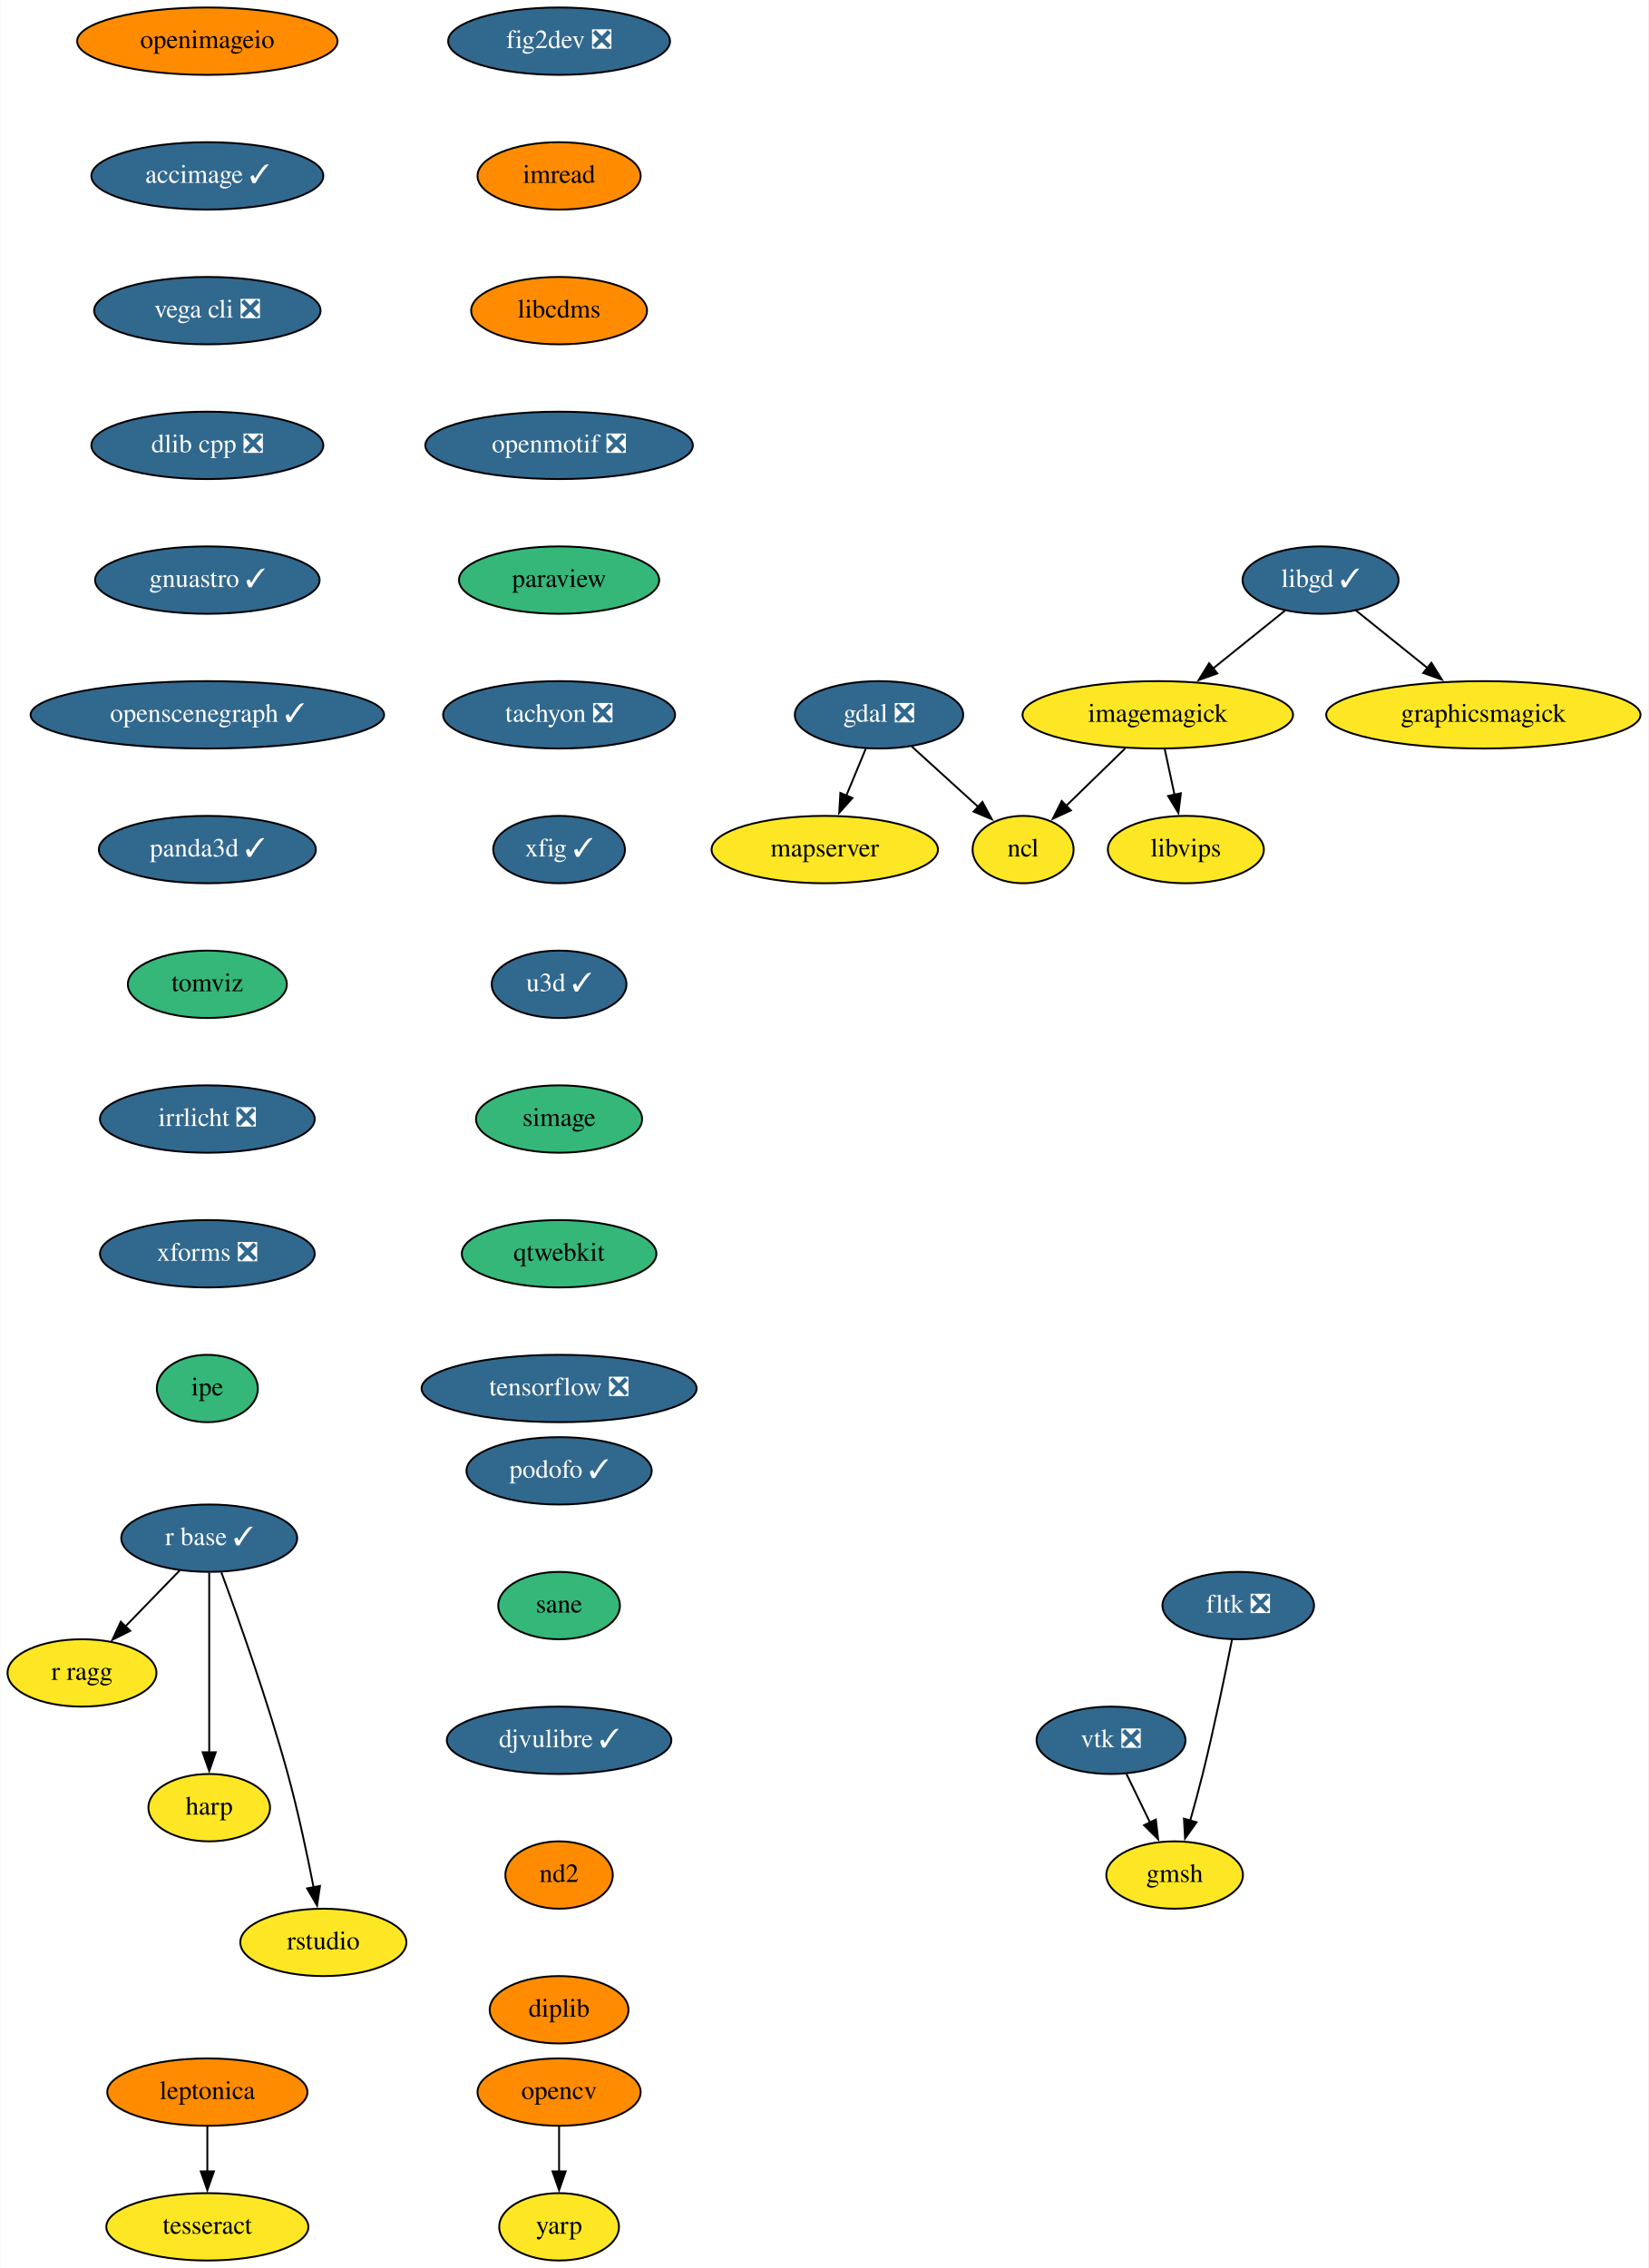
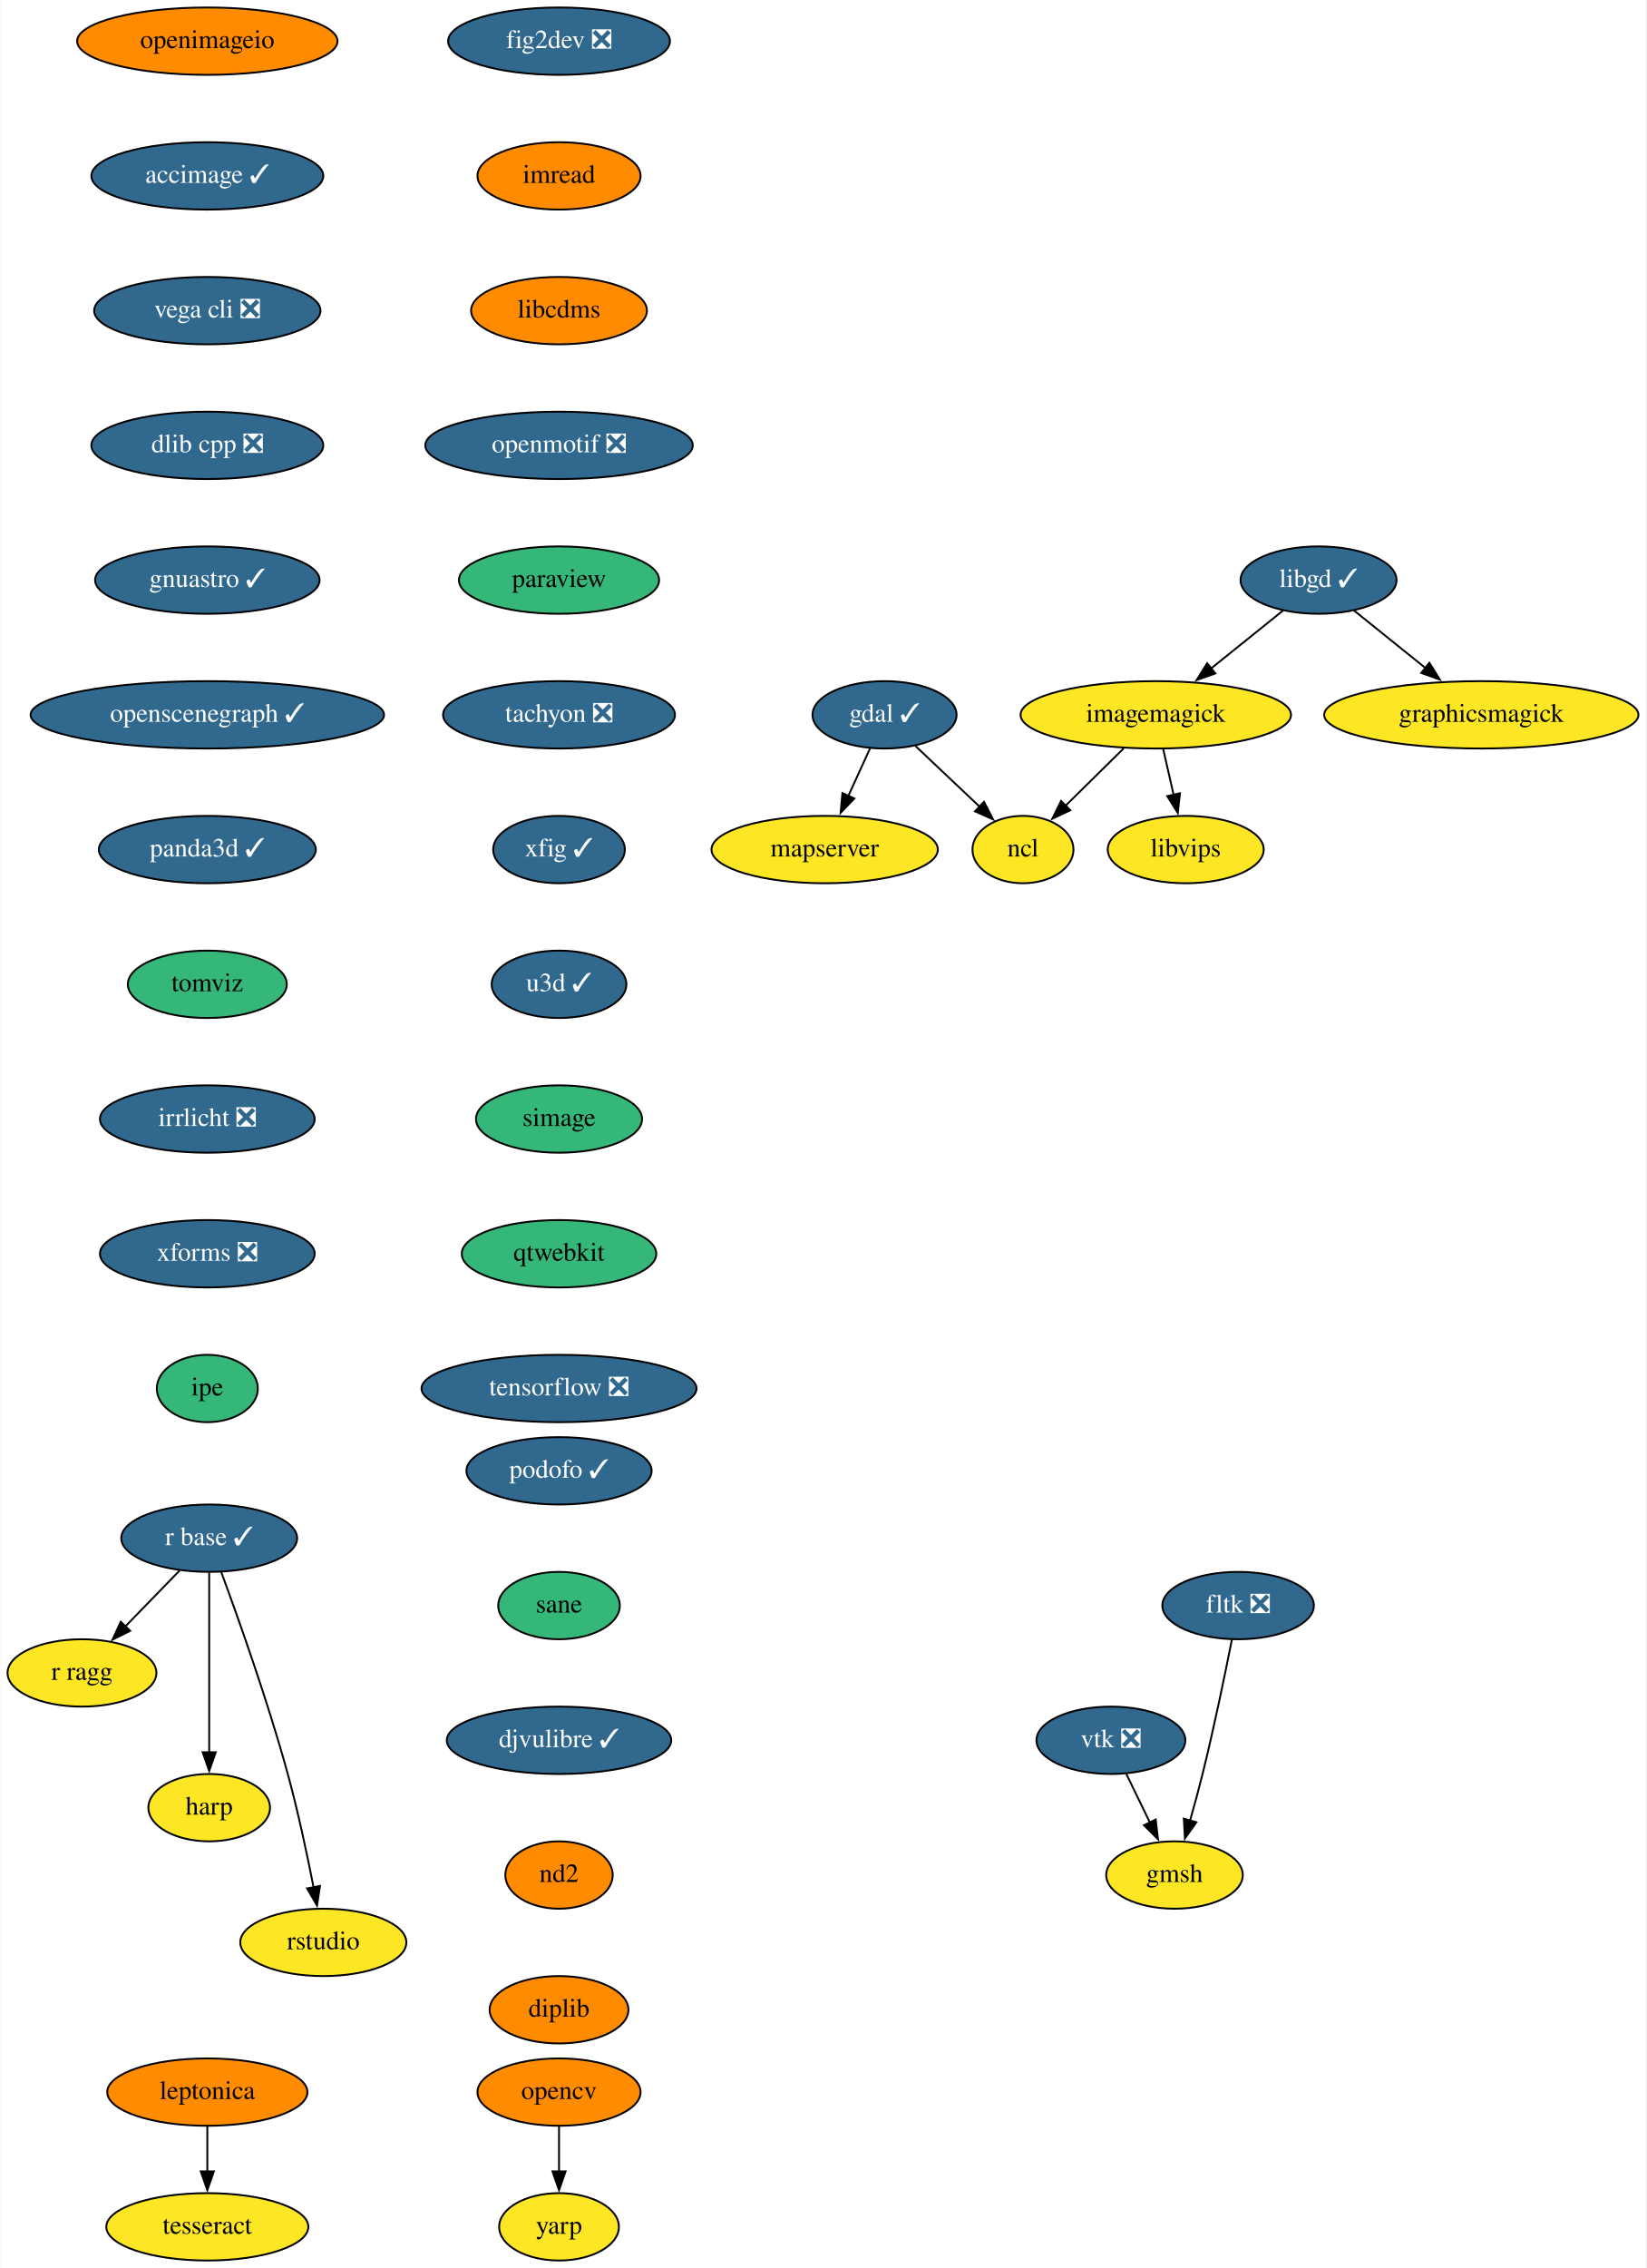
- <svg xmlns="http://www.w3.org/2000/svg" xmlns:xlink="http://www.w3.org/1999/xlink" width="881pt" height="1212pt" viewBox="0.00 0.00 880.65 1212.00">
+ <svg xmlns="http://www.w3.org/2000/svg" xmlns:xlink="http://www.w3.org/1999/xlink" width="880pt" height="1212pt" viewBox="0.00 0.00 879.65 1212.00">
  <g id="graph0" class="graph" transform="scale(1 1) rotate(0) translate(4 1208)">
-     <polygon fill="white" stroke="none" points="-4,4 -4,-1208 876.65,-1208 876.65,4 -4,4" />
+     <polygon fill="white" stroke="none" points="-4,4 -4,-1208 875.65,-1208 875.65,4 -4,4" />
    <g id="node1" class="node">
      <g id="a_node1">
        <a xlink:href="https://github.com/conda-forge/fig2dev-feedstock/pull/8" xlink:title="fig2dev ❎">
          <ellipse fill="#31688e" stroke="black" cx="294.65" cy="-1186" rx="59.29" ry="18" />
          <text text-anchor="middle" x="294.65" y="-1182.3" font-family="Times,serif" font-size="14.00" fill="white">fig2dev ❎</text>
        </a>
      </g>
    </g>
    <g id="node2" class="node">
      <g id="a_node2">
        <a xlink:href="https://github.com/conda-forge/imread-feedstock" xlink:title="imread">
          <ellipse fill="#ff8c00" stroke="black" cx="294.65" cy="-1114" rx="43.59" ry="18" />
          <text text-anchor="middle" x="294.65" y="-1110.3" font-family="Times,serif" font-size="14.00">imread</text>
        </a>
      </g>
    </g>
    <g id="node8" class="node">
      <g id="a_node8">
        <a xlink:href="https://github.com/conda-forge/libcdms-feedstock" xlink:title="libcdms">
          <ellipse fill="#ff8c00" stroke="black" cx="294.65" cy="-1042" rx="47" ry="18" />
          <text text-anchor="middle" x="294.65" y="-1038.3" font-family="Times,serif" font-size="14.00">libcdms</text>
        </a>
      </g>
    </g>
    <g id="node3" class="node">
      <g id="a_node3">
-         <a xlink:href="https://github.com/conda-forge/gdal-feedstock/pull/731" xlink:title="gdal ❎">
-           <ellipse fill="#31688e" stroke="black" cx="465.65" cy="-826" rx="45" ry="18" />
-           <text text-anchor="middle" x="465.65" y="-822.3" font-family="Times,serif" font-size="14.00" fill="white">gdal ❎</text>
+         <a xlink:href="https://github.com/conda-forge/gdal-feedstock/pull/731" xlink:title="gdal ✓">
+           <ellipse fill="#31688e" stroke="black" cx="468.65" cy="-826" rx="38.5" ry="18" />
+           <text text-anchor="middle" x="468.65" y="-822.3" font-family="Times,serif" font-size="14.00" fill="white">gdal ✓</text>
        </a>
      </g>
    </g>
    <g id="node4" class="node">
      <g id="a_node4">
        <a xlink:href="https://github.com/conda-forge/ncl-feedstock" xlink:title="ncl">
          <ellipse fill="#fde725" stroke="black" cx="542.65" cy="-754" rx="27" ry="18" />
          <text text-anchor="middle" x="542.65" y="-750.3" font-family="Times,serif" font-size="14.00">ncl</text>
        </a>
      </g>
    </g>
    <g id="edge2" class="edge">
-       <path fill="none" stroke="black" d="M483.12,-809.12C493.66,-799.54 507.22,-787.2 518.74,-776.73" />
-       <polygon fill="black" stroke="black" points="520.91,-779.49 525.95,-770.18 516.2,-774.31 520.91,-779.49" />
+       <path fill="none" stroke="black" d="M485.07,-809.46C495.25,-799.84 508.47,-787.32 519.68,-776.72" />
+       <polygon fill="black" stroke="black" points="521.82,-779.52 526.68,-770.11 517.01,-774.44 521.82,-779.52" />
    </g>
    <g id="node5" class="node">
      <g id="a_node5">
        <a xlink:href="https://github.com/conda-forge/mapserver-feedstock" xlink:title="mapserver">
          <ellipse fill="#fde725" stroke="black" cx="436.65" cy="-754" rx="60.5" ry="18" />
          <text text-anchor="middle" x="436.65" y="-750.3" font-family="Times,serif" font-size="14.00">mapserver</text>
        </a>
      </g>
    </g>
    <g id="edge3" class="edge">
-       <path fill="none" stroke="black" d="M458.63,-808.05C455.47,-800.43 451.66,-791.23 448.1,-782.65" />
-       <polygon fill="black" stroke="black" points="451.44,-781.57 444.38,-773.67 444.98,-784.25 451.44,-781.57" />
+       <path fill="none" stroke="black" d="M460.9,-808.05C457.41,-800.43 453.21,-791.23 449.29,-782.65" />
+       <polygon fill="black" stroke="black" points="452.51,-781.29 445.17,-773.65 446.15,-784.2 452.51,-781.29" />
    </g>
    <g id="node6" class="node">
      <g id="a_node6">
        <a xlink:href="https://github.com/conda-forge/imagemagick-feedstock" xlink:title="imagemagick">
-           <ellipse fill="#fde725" stroke="black" cx="614.65" cy="-826" rx="72.29" ry="18" />
-           <text text-anchor="middle" x="614.65" y="-822.3" font-family="Times,serif" font-size="14.00">imagemagick</text>
+           <ellipse fill="#fde725" stroke="black" cx="613.65" cy="-826" rx="72.29" ry="18" />
+           <text text-anchor="middle" x="613.65" y="-822.3" font-family="Times,serif" font-size="14.00">imagemagick</text>
        </a>
      </g>
    </g>
    <g id="edge4" class="edge">
-       <path fill="none" stroke="black" d="M597.22,-808.05C587.72,-798.82 575.86,-787.29 565.62,-777.33" />
-       <polygon fill="black" stroke="black" points="568.18,-774.94 558.57,-770.48 563.3,-779.96 568.18,-774.94" />
+       <path fill="none" stroke="black" d="M596.46,-808.05C587.1,-798.82 575.39,-787.29 565.3,-777.33" />
+       <polygon fill="black" stroke="black" points="567.93,-775.02 558.35,-770.49 563.02,-780 567.93,-775.02" />
    </g>
    <g id="node7" class="node">
      <g id="a_node7">
        <a xlink:href="https://github.com/conda-forge/libvips-feedstock" xlink:title="libvips">
          <ellipse fill="#fde725" stroke="black" cx="629.65" cy="-754" rx="41.69" ry="18" />
          <text text-anchor="middle" x="629.65" y="-750.3" font-family="Times,serif" font-size="14.00">libvips</text>
        </a>
      </g>
    </g>
    <g id="edge5" class="edge">
-       <path fill="none" stroke="black" d="M618.35,-807.7C619.93,-800.32 621.82,-791.52 623.59,-783.25" />
-       <polygon fill="black" stroke="black" points="626.99,-784.1 625.66,-773.58 620.15,-782.63 626.99,-784.1" />
+       <path fill="none" stroke="black" d="M617.6,-807.7C619.29,-800.32 621.3,-791.52 623.19,-783.25" />
+       <polygon fill="black" stroke="black" points="626.58,-784.11 625.4,-773.58 619.76,-782.55 626.58,-784.11" />
    </g>
    <g id="node9" class="node">
      <g id="a_node9">
        <a xlink:href="https://github.com/conda-forge/openmotif-feedstock/pull/12" xlink:title="openmotif ❎">
          <ellipse fill="#31688e" stroke="black" cx="294.65" cy="-970" rx="71.5" ry="18" />
          <text text-anchor="middle" x="294.65" y="-966.3" font-family="Times,serif" font-size="14.00" fill="white">openmotif ❎</text>
        </a>
      </g>
    </g>
    <g id="node14" class="node">
      <g id="a_node14">
        <a xlink:href="https://github.com/conda-forge/paraview-feedstock" xlink:title="paraview">
          <ellipse fill="#35b779" stroke="black" cx="294.65" cy="-898" rx="53.5" ry="18" />
          <text text-anchor="middle" x="294.65" y="-894.3" font-family="Times,serif" font-size="14.00">paraview</text>
        </a>
      </g>
    </g>
    <g id="node10" class="node">
      <g id="a_node10">
        <a xlink:href="https://github.com/conda-forge/libgd-feedstock/pull/49" xlink:title="libgd ✓">
-           <ellipse fill="#31688e" stroke="black" cx="701.65" cy="-898" rx="41.69" ry="18" />
-           <text text-anchor="middle" x="701.65" y="-894.3" font-family="Times,serif" font-size="14.00" fill="white">libgd ✓</text>
+           <ellipse fill="#31688e" stroke="black" cx="700.65" cy="-898" rx="41.69" ry="18" />
+           <text text-anchor="middle" x="700.65" y="-894.3" font-family="Times,serif" font-size="14.00" fill="white">libgd ✓</text>
        </a>
      </g>
    </g>
    <g id="edge8" class="edge">
-       <path fill="none" stroke="black" d="M682.77,-881.81C671.51,-872.75 656.97,-861.05 644.21,-850.79" />
-       <polygon fill="black" stroke="black" points="646.48,-848.12 636.49,-844.58 642.09,-853.57 646.48,-848.12" />
+       <path fill="none" stroke="black" d="M681.77,-881.81C670.51,-872.75 655.97,-861.05 643.21,-850.79" />
+       <polygon fill="black" stroke="black" points="645.48,-848.12 635.49,-844.58 641.09,-853.57 645.48,-848.12" />
    </g>
    <g id="node11" class="node">
      <g id="a_node11">
        <a xlink:href="https://github.com/conda-forge/graphicsmagick-feedstock" xlink:title="graphicsmagick">
-           <ellipse fill="#fde725" stroke="black" cx="788.65" cy="-826" rx="84" ry="18" />
-           <text text-anchor="middle" x="788.65" y="-822.3" font-family="Times,serif" font-size="14.00">graphicsmagick</text>
+           <ellipse fill="#fde725" stroke="black" cx="787.65" cy="-826" rx="84" ry="18" />
+           <text text-anchor="middle" x="787.65" y="-822.3" font-family="Times,serif" font-size="14.00">graphicsmagick</text>
        </a>
      </g>
    </g>
    <g id="edge9" class="edge">
-       <path fill="none" stroke="black" d="M720.52,-881.81C731.7,-872.82 746.12,-861.22 758.81,-851.01" />
-       <polygon fill="black" stroke="black" points="760.89,-853.82 766.49,-844.83 756.51,-848.37 760.89,-853.82" />
+       <path fill="none" stroke="black" d="M719.52,-881.81C730.7,-872.82 745.12,-861.22 757.81,-851.01" />
+       <polygon fill="black" stroke="black" points="759.89,-853.82 765.49,-844.83 755.51,-848.37 759.89,-853.82" />
    </g>
    <g id="node12" class="node">
      <g id="a_node12">
        <a xlink:href="https://github.com/conda-forge/opencv-feedstock" xlink:title="opencv">
          <ellipse fill="#ff8c00" stroke="black" cx="294.65" cy="-90" rx="43.59" ry="18" />
          <text text-anchor="middle" x="294.65" y="-86.3" font-family="Times,serif" font-size="14.00">opencv</text>
        </a>
      </g>
    </g>
    <g id="node13" class="node">
      <g id="a_node13">
        <a xlink:href="https://github.com/conda-forge/yarp-feedstock" xlink:title="yarp">
          <ellipse fill="#fde725" stroke="black" cx="294.65" cy="-18" rx="32" ry="18" />
          <text text-anchor="middle" x="294.65" y="-14.3" font-family="Times,serif" font-size="14.00">yarp</text>
        </a>
      </g>
    </g>
    <g id="edge10" class="edge">
      <path fill="none" stroke="black" d="M294.65,-71.7C294.65,-64.41 294.65,-55.73 294.65,-47.54" />
      <polygon fill="black" stroke="black" points="298.15,-47.62 294.65,-37.62 291.15,-47.62 298.15,-47.62" />
    </g>
    <g id="node15" class="node">
      <g id="a_node15">
        <a xlink:href="https://github.com/conda-forge/tachyon-feedstock/pull/5" xlink:title="tachyon ❎">
          <ellipse fill="#31688e" stroke="black" cx="294.65" cy="-826" rx="61.99" ry="18" />
          <text text-anchor="middle" x="294.65" y="-822.3" font-family="Times,serif" font-size="14.00" fill="white">tachyon ❎</text>
        </a>
      </g>
    </g>
    <g id="node20" class="node">
      <g id="a_node20">
        <a xlink:href="https://github.com/conda-forge/xfig-feedstock/pull/6" xlink:title="xfig ✓">
          <ellipse fill="#31688e" stroke="black" cx="294.65" cy="-754" rx="35.19" ry="18" />
          <text text-anchor="middle" x="294.65" y="-750.3" font-family="Times,serif" font-size="14.00" fill="white">xfig ✓</text>
        </a>
      </g>
    </g>
    <g id="node16" class="node">
      <g id="a_node16">
        <a xlink:href="https://github.com/conda-forge/r-base-feedstock/pull/239" xlink:title="r base ✓">
          <ellipse fill="#31688e" stroke="black" cx="107.65" cy="-386" rx="47" ry="18" />
          <text text-anchor="middle" x="107.65" y="-382.3" font-family="Times,serif" font-size="14.00" fill="white">r base ✓</text>
        </a>
      </g>
    </g>
    <g id="node17" class="node">
      <g id="a_node17">
        <a xlink:href="https://github.com/conda-forge/r-ragg-feedstock" xlink:title="r ragg">
          <ellipse fill="#fde725" stroke="black" cx="39.65" cy="-314" rx="39.79" ry="18" />
          <text text-anchor="middle" x="39.65" y="-310.3" font-family="Times,serif" font-size="14.00">r ragg</text>
        </a>
      </g>
    </g>
    <g id="edge13" class="edge">
      <path fill="none" stroke="black" d="M91.87,-368.76C83.26,-359.89 72.42,-348.74 62.86,-338.89" />
      <polygon fill="black" stroke="black" points="65.4,-336.49 55.92,-331.75 60.38,-341.36 65.4,-336.49" />
    </g>
    <g id="node18" class="node">
      <g id="a_node18">
        <a xlink:href="https://github.com/conda-forge/harp-feedstock" xlink:title="harp">
          <ellipse fill="#fde725" stroke="black" cx="107.65" cy="-242" rx="32.5" ry="18" />
          <text text-anchor="middle" x="107.65" y="-238.3" font-family="Times,serif" font-size="14.00">harp</text>
        </a>
      </g>
    </g>
    <g id="edge14" class="edge">
      <path fill="none" stroke="black" d="M107.65,-367.59C107.65,-343.61 107.65,-300.14 107.65,-271.42" />
      <polygon fill="black" stroke="black" points="111.15,-271.62 107.65,-261.62 104.15,-271.62 111.15,-271.62" />
    </g>
    <g id="node19" class="node">
      <g id="a_node19">
        <a xlink:href="https://github.com/conda-forge/rstudio-feedstock" xlink:title="rstudio">
          <ellipse fill="#fde725" stroke="black" cx="168.65" cy="-170" rx="44.39" ry="18" />
          <text text-anchor="middle" x="168.65" y="-166.3" font-family="Times,serif" font-size="14.00">rstudio</text>
        </a>
      </g>
    </g>
    <g id="edge15" class="edge">
      <path fill="none" stroke="black" d="M114.12,-367.8C122.96,-343.88 138.95,-299.08 149.65,-260 155.14,-239.94 160.01,-216.98 163.44,-199.41" />
      <polygon fill="black" stroke="black" points="166.86,-200.17 165.29,-189.69 159.98,-198.85 166.86,-200.17" />
    </g>
    <g id="node21" class="node">
      <g id="a_node21">
        <a xlink:href="https://github.com/conda-forge/u3d-feedstock/pull/24" xlink:title="u3d ✓">
          <ellipse fill="#31688e" stroke="black" cx="294.65" cy="-682" rx="36" ry="18" />
          <text text-anchor="middle" x="294.65" y="-678.3" font-family="Times,serif" font-size="14.00" fill="white">u3d ✓</text>
        </a>
      </g>
    </g>
    <g id="node22" class="node">
      <g id="a_node22">
        <a xlink:href="https://github.com/conda-forge/simage-feedstock" xlink:title="simage">
          <ellipse fill="#35b779" stroke="black" cx="294.65" cy="-610" rx="44.39" ry="18" />
          <text text-anchor="middle" x="294.65" y="-606.3" font-family="Times,serif" font-size="14.00">simage</text>
        </a>
      </g>
    </g>
    <g id="node25" class="node">
      <g id="a_node25">
        <a xlink:href="https://github.com/conda-forge/qtwebkit-feedstock" xlink:title="qtwebkit">
          <ellipse fill="#35b779" stroke="black" cx="294.65" cy="-538" rx="52" ry="18" />
          <text text-anchor="middle" x="294.65" y="-534.3" font-family="Times,serif" font-size="14.00">qtwebkit</text>
        </a>
      </g>
    </g>
    <g id="node23" class="node">
      <g id="a_node23">
        <a xlink:href="https://github.com/conda-forge/vtk-feedstock/pull/288" xlink:title="vtk ❎">
          <ellipse fill="#31688e" stroke="black" cx="589.65" cy="-278" rx="39.79" ry="18" />
          <text text-anchor="middle" x="589.65" y="-274.3" font-family="Times,serif" font-size="14.00" fill="white">vtk ❎</text>
        </a>
      </g>
    </g>
    <g id="node24" class="node">
      <g id="a_node24">
        <a xlink:href="https://github.com/conda-forge/gmsh-feedstock" xlink:title="gmsh">
          <ellipse fill="#fde725" stroke="black" cx="623.65" cy="-206" rx="36.5" ry="18" />
          <text text-anchor="middle" x="623.65" y="-202.3" font-family="Times,serif" font-size="14.00">gmsh</text>
        </a>
      </g>
    </g>
    <g id="edge19" class="edge">
      <path fill="none" stroke="black" d="M597.88,-260.05C601.68,-252.23 606.28,-242.75 610.54,-233.98" />
      <polygon fill="black" stroke="black" points="613.61,-235.67 614.83,-225.15 607.31,-232.62 613.61,-235.67" />
    </g>
    <g id="node26" class="node">
      <g id="a_node26">
        <a xlink:href="https://github.com/conda-forge/tensorflow-feedstock/pull/303" xlink:title="tensorflow ❎">
          <ellipse fill="#31688e" stroke="black" cx="294.65" cy="-466" rx="73.5" ry="18" />
          <text text-anchor="middle" x="294.65" y="-462.3" font-family="Times,serif" font-size="14.00" fill="white">tensorflow ❎</text>
        </a>
      </g>
    </g>
    <g id="node27" class="node">
      <g id="a_node27">
        <a xlink:href="https://github.com/conda-forge/leptonica-feedstock" xlink:title="leptonica">
          <ellipse fill="#ff8c00" stroke="black" cx="106.65" cy="-90" rx="53.5" ry="18" />
          <text text-anchor="middle" x="106.65" y="-86.3" font-family="Times,serif" font-size="14.00">leptonica</text>
        </a>
      </g>
    </g>
    <g id="node28" class="node">
      <g id="a_node28">
        <a xlink:href="https://github.com/conda-forge/tesseract-feedstock" xlink:title="tesseract">
          <ellipse fill="#fde725" stroke="black" cx="106.65" cy="-18" rx="54" ry="18" />
          <text text-anchor="middle" x="106.65" y="-14.3" font-family="Times,serif" font-size="14.00">tesseract</text>
        </a>
      </g>
    </g>
    <g id="edge22" class="edge">
      <path fill="none" stroke="black" d="M106.65,-71.7C106.65,-64.41 106.65,-55.73 106.65,-47.54" />
      <polygon fill="black" stroke="black" points="110.15,-47.62 106.65,-37.62 103.15,-47.62 110.15,-47.62" />
    </g>
    <g id="node29" class="node">
      <g id="a_node29">
        <a xlink:href="https://github.com/conda-forge/fltk-feedstock/pull/16" xlink:title="fltk ❎">
          <ellipse fill="#31688e" stroke="black" cx="657.65" cy="-350" rx="40.5" ry="18" />
          <text text-anchor="middle" x="657.65" y="-346.3" font-family="Times,serif" font-size="14.00" fill="white">fltk ❎</text>
        </a>
      </g>
    </g>
    <g id="edge23" class="edge">
      <path fill="none" stroke="black" d="M654.33,-331.86C650.78,-313.88 644.81,-284.84 638.65,-260 636.64,-251.89 634.25,-243.15 631.98,-235.14" />
      <polygon fill="black" stroke="black" points="635.35,-234.2 629.22,-225.56 628.63,-236.14 635.35,-234.2" />
    </g>
    <g id="node30" class="node">
      <g id="a_node30">
        <a xlink:href="https://github.com/conda-forge/openimageio-feedstock" xlink:title="openimageio">
          <ellipse fill="#ff8c00" stroke="black" cx="106.65" cy="-1186" rx="69.59" ry="18" />
          <text text-anchor="middle" x="106.65" y="-1182.3" font-family="Times,serif" font-size="14.00">openimageio</text>
        </a>
      </g>
    </g>
    <g id="node31" class="node">
      <g id="a_node31">
        <a xlink:href="https://github.com/conda-forge/accimage-feedstock/pull/12" xlink:title="accimage ✓">
          <ellipse fill="#31688e" stroke="black" cx="106.65" cy="-1114" rx="61.99" ry="18" />
          <text text-anchor="middle" x="106.65" y="-1110.3" font-family="Times,serif" font-size="14.00" fill="white">accimage ✓</text>
        </a>
      </g>
    </g>
    <g id="node32" class="node">
      <g id="a_node32">
        <a xlink:href="https://github.com/conda-forge/vega-cli-feedstock/pull/24" xlink:title="vega cli ❎">
          <ellipse fill="#31688e" stroke="black" cx="106.65" cy="-1042" rx="60.5" ry="18" />
          <text text-anchor="middle" x="106.65" y="-1038.3" font-family="Times,serif" font-size="14.00" fill="white">vega cli ❎</text>
        </a>
      </g>
    </g>
    <g id="node33" class="node">
      <g id="a_node33">
        <a xlink:href="https://github.com/conda-forge/dlib-cpp-feedstock/pull/19" xlink:title="dlib cpp ❎">
          <ellipse fill="#31688e" stroke="black" cx="106.65" cy="-970" rx="61.99" ry="18" />
          <text text-anchor="middle" x="106.65" y="-966.3" font-family="Times,serif" font-size="14.00" fill="white">dlib cpp ❎</text>
        </a>
      </g>
    </g>
    <g id="node34" class="node">
      <g id="a_node34">
        <a xlink:href="https://github.com/conda-forge/gnuastro-feedstock/pull/27" xlink:title="gnuastro ✓">
          <ellipse fill="#31688e" stroke="black" cx="106.65" cy="-898" rx="60" ry="18" />
          <text text-anchor="middle" x="106.65" y="-894.3" font-family="Times,serif" font-size="14.00" fill="white">gnuastro ✓</text>
        </a>
      </g>
    </g>
    <g id="node35" class="node">
      <g id="a_node35">
        <a xlink:href="https://github.com/conda-forge/openscenegraph-feedstock/pull/24" xlink:title="openscenegraph ✓">
          <ellipse fill="#31688e" stroke="black" cx="106.65" cy="-826" rx="94.48" ry="18" />
          <text text-anchor="middle" x="106.65" y="-822.3" font-family="Times,serif" font-size="14.00" fill="white">openscenegraph ✓</text>
        </a>
      </g>
    </g>
    <g id="node36" class="node">
      <g id="a_node36">
        <a xlink:href="https://github.com/conda-forge/panda3d-feedstock/pull/28" xlink:title="panda3d ✓">
          <ellipse fill="#31688e" stroke="black" cx="106.65" cy="-754" rx="58" ry="18" />
          <text text-anchor="middle" x="106.65" y="-750.3" font-family="Times,serif" font-size="14.00" fill="white">panda3d ✓</text>
        </a>
      </g>
    </g>
    <g id="node37" class="node">
      <g id="a_node37">
        <a xlink:href="https://github.com/conda-forge/tomviz-feedstock" xlink:title="tomviz">
          <ellipse fill="#35b779" stroke="black" cx="106.65" cy="-682" rx="42.49" ry="18" />
          <text text-anchor="middle" x="106.65" y="-678.3" font-family="Times,serif" font-size="14.00">tomviz</text>
        </a>
      </g>
    </g>
    <g id="node38" class="node">
      <g id="a_node38">
        <a xlink:href="https://github.com/conda-forge/irrlicht-feedstock/pull/10" xlink:title="irrlicht ❎">
          <ellipse fill="#31688e" stroke="black" cx="106.65" cy="-610" rx="57.39" ry="18" />
          <text text-anchor="middle" x="106.65" y="-606.3" font-family="Times,serif" font-size="14.00" fill="white">irrlicht ❎</text>
        </a>
      </g>
    </g>
    <g id="node39" class="node">
      <g id="a_node39">
        <a xlink:href="https://github.com/conda-forge/xforms-feedstock/pull/2" xlink:title="xforms ❎">
          <ellipse fill="#31688e" stroke="black" cx="106.65" cy="-538" rx="57.39" ry="18" />
          <text text-anchor="middle" x="106.65" y="-534.3" font-family="Times,serif" font-size="14.00" fill="white">xforms ❎</text>
        </a>
      </g>
    </g>
    <g id="node40" class="node">
      <g id="a_node40">
        <a xlink:href="https://github.com/conda-forge/ipe-feedstock" xlink:title="ipe">
          <ellipse fill="#35b779" stroke="black" cx="106.65" cy="-466" rx="27" ry="18" />
          <text text-anchor="middle" x="106.65" y="-462.3" font-family="Times,serif" font-size="14.00">ipe</text>
        </a>
      </g>
    </g>
    <g id="node41" class="node">
      <g id="a_node41">
        <a xlink:href="https://github.com/conda-forge/podofo-feedstock/pull/4" xlink:title="podofo ✓">
          <ellipse fill="#31688e" stroke="black" cx="294.65" cy="-422" rx="49.5" ry="18" />
          <text text-anchor="middle" x="294.65" y="-418.3" font-family="Times,serif" font-size="14.00" fill="white">podofo ✓</text>
        </a>
      </g>
    </g>
    <g id="node42" class="node">
      <g id="a_node42">
        <a xlink:href="https://github.com/conda-forge/sane-feedstock" xlink:title="sane">
          <ellipse fill="#35b779" stroke="black" cx="294.65" cy="-350" rx="32.5" ry="18" />
          <text text-anchor="middle" x="294.65" y="-346.3" font-family="Times,serif" font-size="14.00">sane</text>
        </a>
      </g>
    </g>
    <g id="node43" class="node">
      <g id="a_node43">
        <a xlink:href="https://github.com/conda-forge/djvulibre-feedstock/pull/2" xlink:title="djvulibre ✓">
          <ellipse fill="#31688e" stroke="black" cx="294.65" cy="-278" rx="60" ry="18" />
          <text text-anchor="middle" x="294.65" y="-274.3" font-family="Times,serif" font-size="14.00" fill="white">djvulibre ✓</text>
        </a>
      </g>
    </g>
    <g id="node44" class="node">
      <g id="a_node44">
        <a xlink:href="https://github.com/conda-forge/nd2-feedstock" xlink:title="nd2">
          <ellipse fill="#ff8c00" stroke="black" cx="294.65" cy="-206" rx="28.7" ry="18" />
          <text text-anchor="middle" x="294.65" y="-202.3" font-family="Times,serif" font-size="14.00">nd2</text>
        </a>
      </g>
    </g>
    <g id="node45" class="node">
      <g id="a_node45">
        <a xlink:href="https://github.com/conda-forge/diplib-feedstock" xlink:title="diplib">
          <ellipse fill="#ff8c00" stroke="black" cx="294.65" cy="-134" rx="37.09" ry="18" />
          <text text-anchor="middle" x="294.65" y="-130.3" font-family="Times,serif" font-size="14.00">diplib</text>
        </a>
      </g>
    </g>
  </g>
</svg>
